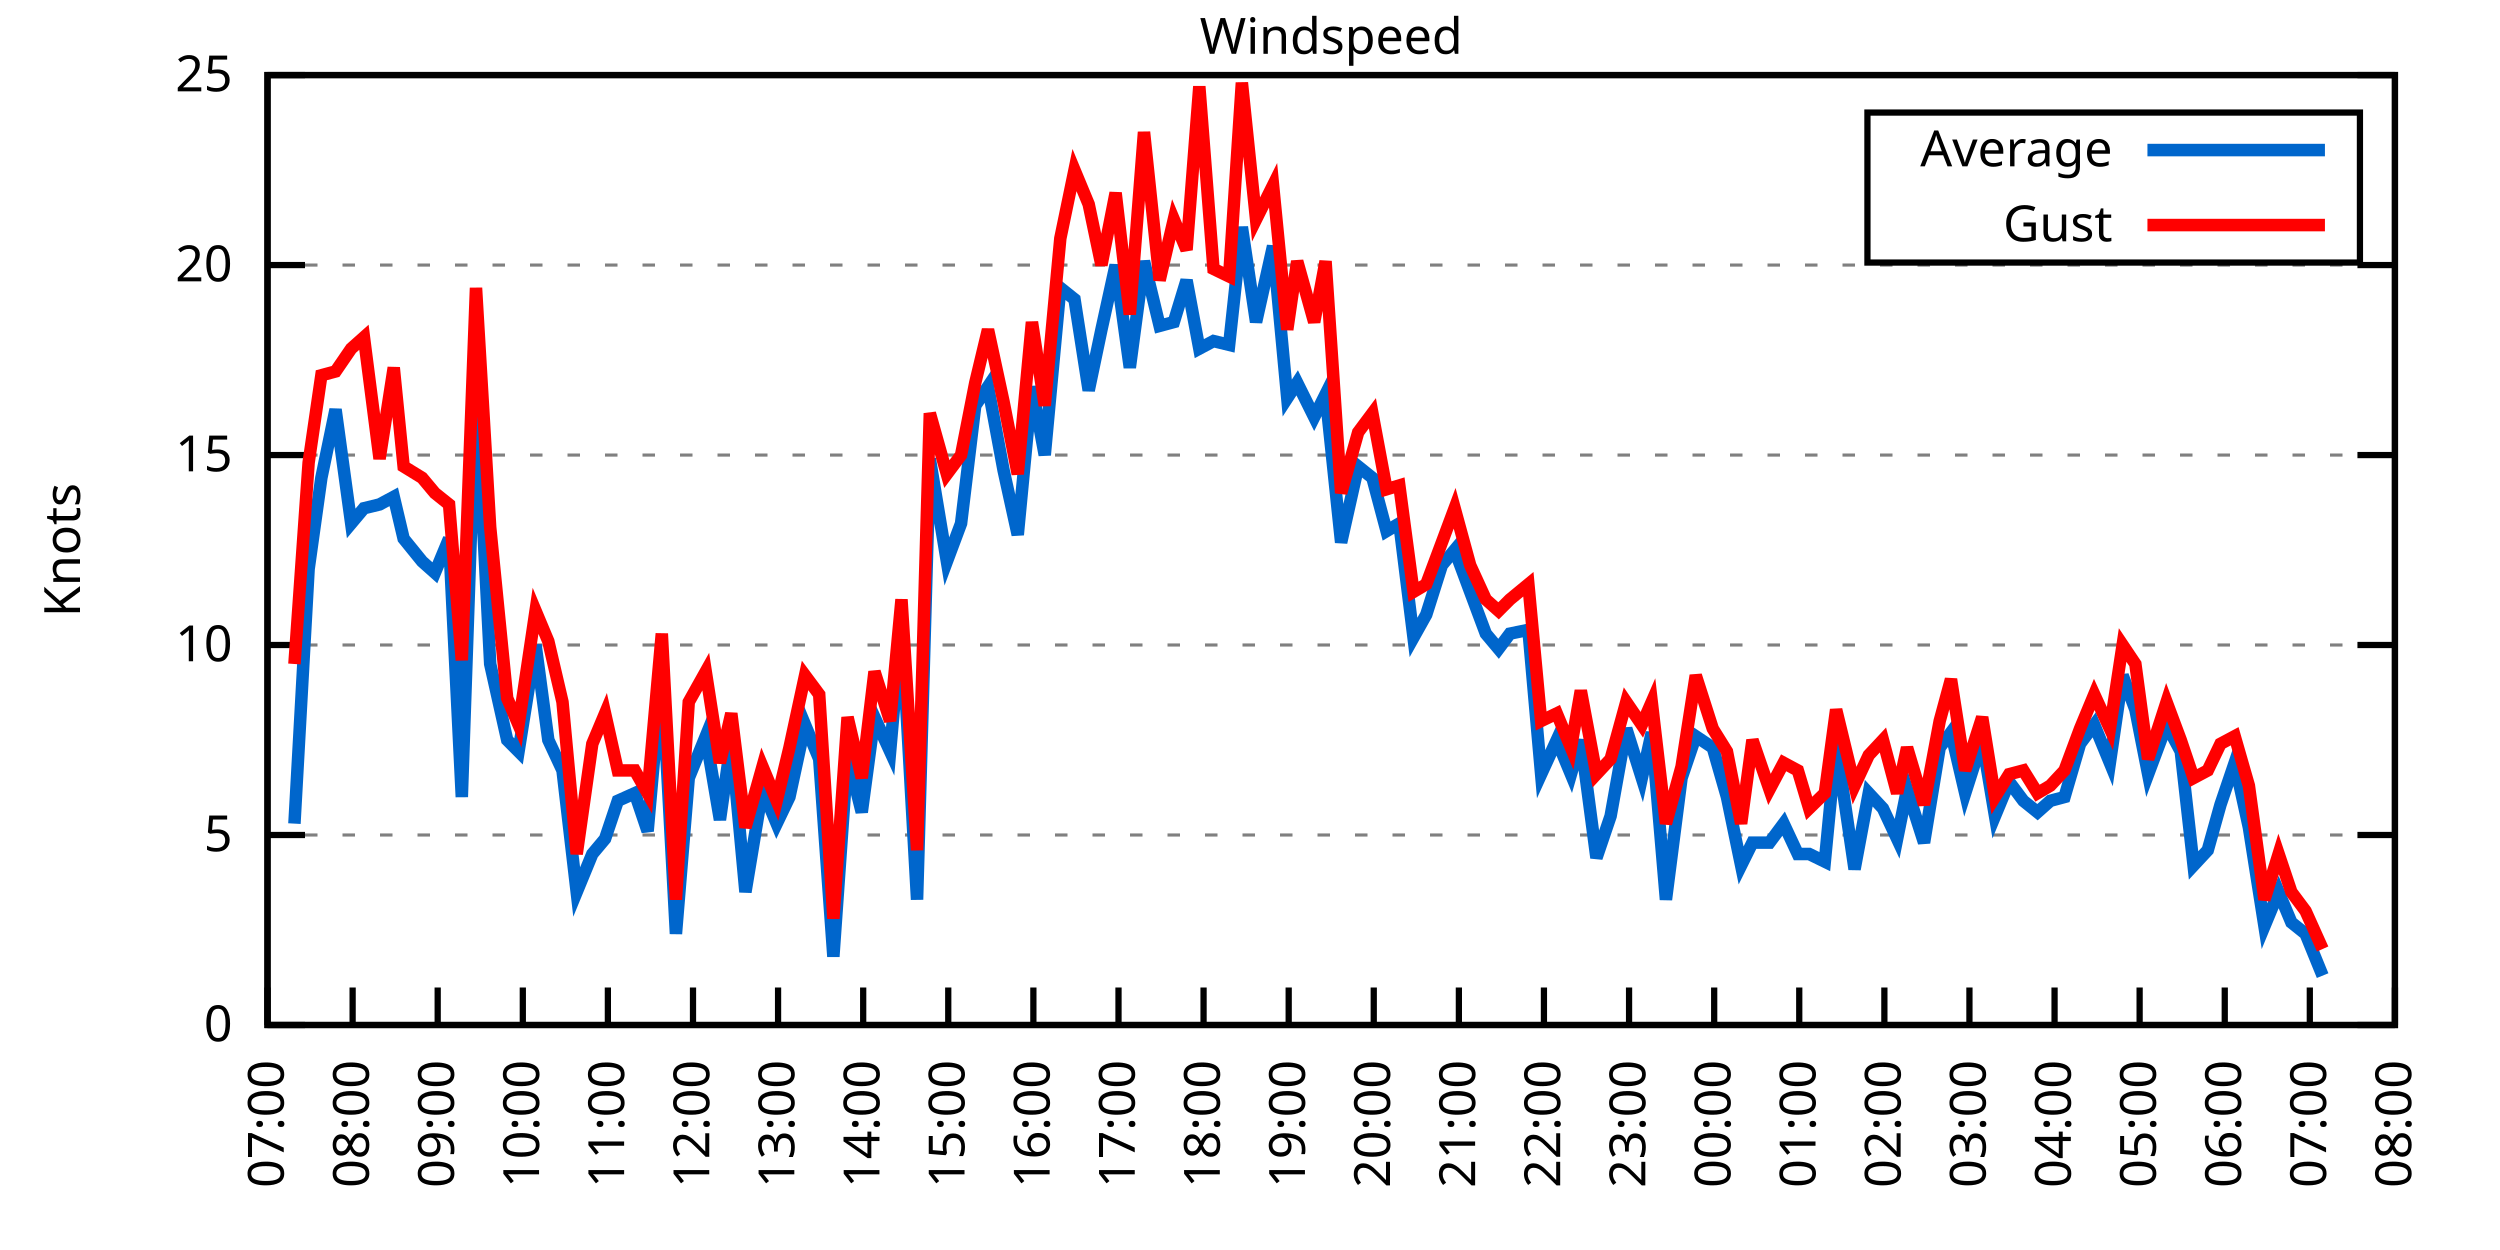
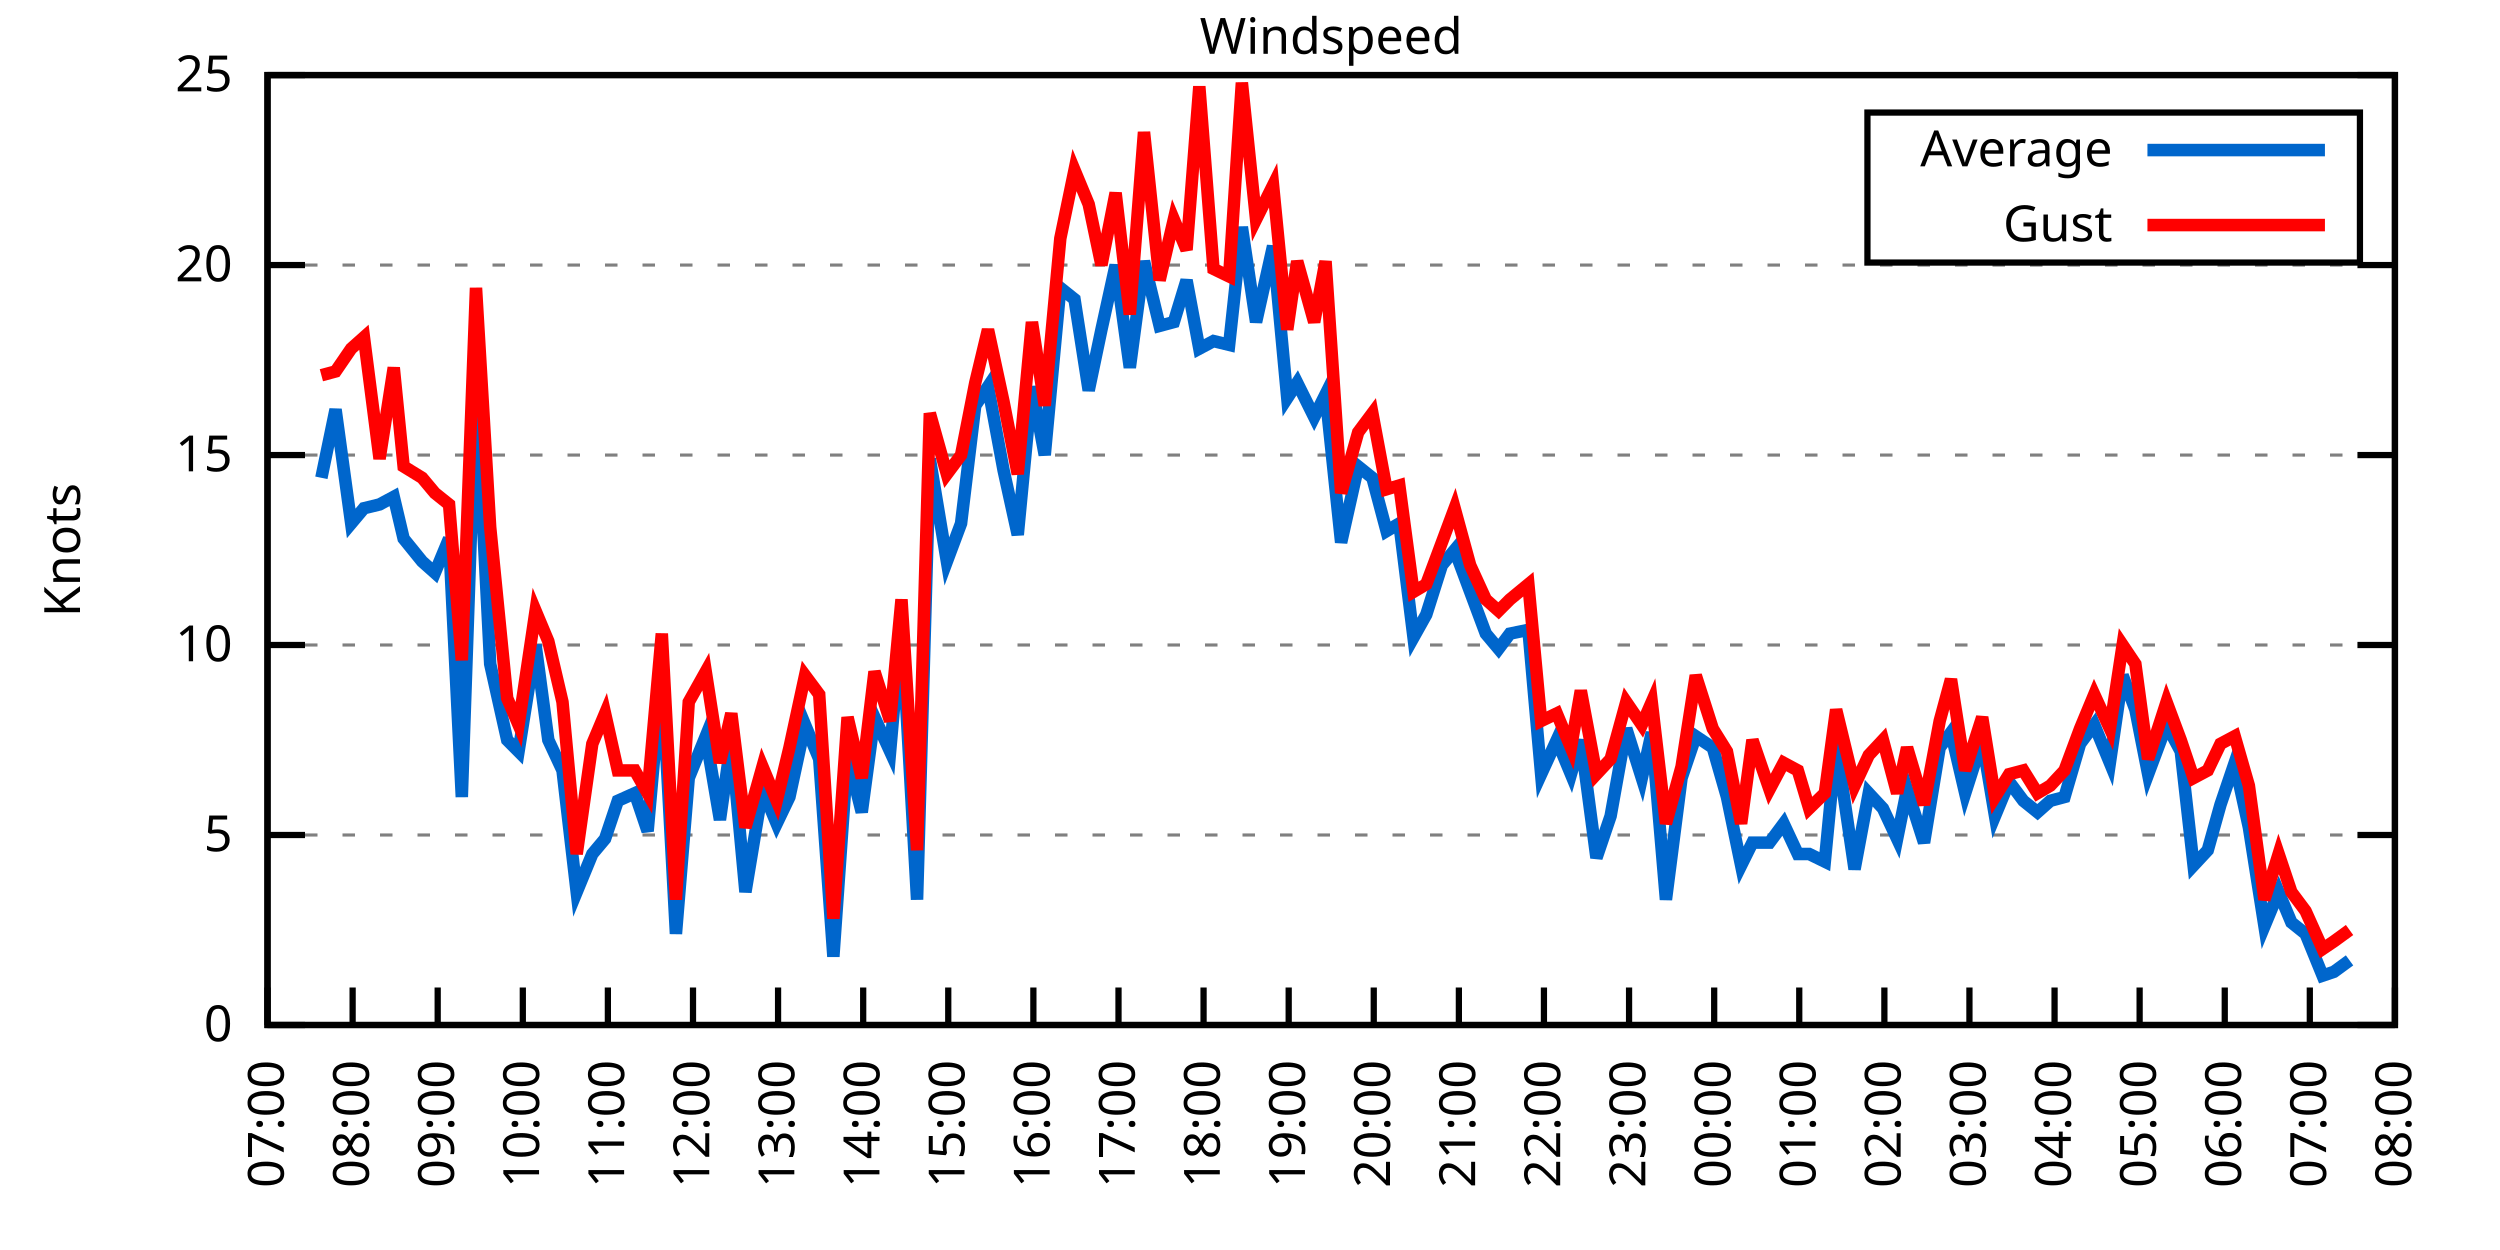
<svg xmlns="http://www.w3.org/2000/svg" xmlns:xlink="http://www.w3.org/1999/xlink" width="400" height="200" viewBox="0 0 400 200">
  <g id="gnuplot_canvas">
    <rect x="0" y="0" width="400" height="200" fill="none" />
    <defs>
      <circle id="gpDot" r="0.5" stroke-width="0.5" stroke="currentColor" />
      <path id="gpPt0" stroke-width="0.333" stroke="currentColor" d="M-1,0 h2 M0,-1 v2" />
      <path id="gpPt1" stroke-width="0.333" stroke="currentColor" d="M-1,-1 L1,1 M1,-1 L-1,1" />
      <path id="gpPt2" stroke-width="0.333" stroke="currentColor" d="M-1,0 L1,0 M0,-1 L0,1 M-1,-1 L1,1 M-1,1 L1,-1" />
      <rect id="gpPt3" stroke-width="0.333" stroke="currentColor" x="-1" y="-1" width="2" height="2" />
      <rect id="gpPt4" stroke-width="0.333" stroke="currentColor" fill="currentColor" x="-1" y="-1" width="2" height="2" />
      <circle id="gpPt5" stroke-width="0.333" stroke="currentColor" cx="0" cy="0" r="1" />
      <use xlink:href="#gpPt5" id="gpPt6" fill="currentColor" stroke="none" />
      <path id="gpPt7" stroke-width="0.333" stroke="currentColor" d="M0,-1.33 L-1.33,0.67 L1.33,0.67 z" />
      <use xlink:href="#gpPt7" id="gpPt8" fill="currentColor" stroke="none" />
      <use xlink:href="#gpPt7" id="gpPt9" stroke="currentColor" transform="rotate(180)" />
      <use xlink:href="#gpPt9" id="gpPt10" fill="currentColor" stroke="none" />
      <use xlink:href="#gpPt3" id="gpPt11" stroke="currentColor" transform="rotate(45)" />
      <use xlink:href="#gpPt11" id="gpPt12" fill="currentColor" stroke="none" />
      <path id="gpPt13" stroke-width="0.333" stroke="currentColor" d="M0,1.330 L1.265,0.411 L0.782,-1.067 L-0.782,-1.076 L-1.265,0.411 z" />
      <use xlink:href="#gpPt13" id="gpPt14" fill="currentColor" stroke="none" />
      <filter id="textbox" filterUnits="objectBoundingBox" x="0" y="0" height="1" width="1">
        <feFlood flood-color="white" flood-opacity="1" result="bgnd" />
        <feComposite in="SourceGraphic" in2="bgnd" operator="atop" />
      </filter>
      <filter id="greybox" filterUnits="objectBoundingBox" x="0" y="0" height="1" width="1">
        <feFlood flood-color="lightgrey" flood-opacity="1" result="grey" />
        <feComposite in="SourceGraphic" in2="grey" operator="atop" />
      </filter>
    </defs>
    <g fill="none" color="white" stroke="currentColor" stroke-width="1.00" stroke-linecap="butt" stroke-linejoin="miter">
</g>
    <g fill="none" color="black" stroke="currentColor" stroke-width="1.00" stroke-linecap="butt" stroke-linejoin="miter">
      <g stroke="none" shape-rendering="crispEdges">
        <polygon fill="rgb(255, 255, 255)" points="42.80,164.00 383.18,164.00 383.18,12.02 42.80,12.02 " />
      </g>
    </g>
    <g fill="none" color="black" stroke="currentColor" stroke-width="1.00" stroke-linecap="butt" stroke-linejoin="miter">
</g>
    <g fill="none" color="black" stroke="black" stroke-width="0.50" stroke-linecap="butt" stroke-linejoin="miter">
</g>
    <g fill="none" color="gray" stroke="currentColor" stroke-width="0.50" stroke-linecap="butt" stroke-linejoin="miter">
      <path stroke="gray" stroke-dasharray="2,4" class="gridline" d="M42.80,164.00 L383.19,164.00  " />
    </g>
    <g fill="none" color="gray" stroke="gray" stroke-width="1.00" stroke-linecap="butt" stroke-linejoin="miter">
</g>
    <g fill="none" color="black" stroke="currentColor" stroke-width="1.00" stroke-linecap="butt" stroke-linejoin="miter">
      <path stroke="black" d="M42.80,164.00 L48.80,164.00 M383.19,164.00 L377.19,164.00  " />
      <g transform="translate(37.20,166.60)" stroke="none" fill="black" font-family="Sans" font-size="8.00" text-anchor="end">
        <text>
          <tspan font-family="Sans"> 0</tspan>
        </text>
      </g>
    </g>
    <g fill="none" color="black" stroke="currentColor" stroke-width="1.00" stroke-linecap="butt" stroke-linejoin="miter">
</g>
    <g fill="none" color="black" stroke="black" stroke-width="0.50" stroke-linecap="butt" stroke-linejoin="miter">
</g>
    <g fill="none" color="gray" stroke="currentColor" stroke-width="0.50" stroke-linecap="butt" stroke-linejoin="miter">
      <path stroke="gray" stroke-dasharray="2,4" class="gridline" d="M42.80,133.60 L383.19,133.60  " />
    </g>
    <g fill="none" color="gray" stroke="gray" stroke-width="1.00" stroke-linecap="butt" stroke-linejoin="miter">
</g>
    <g fill="none" color="black" stroke="currentColor" stroke-width="1.00" stroke-linecap="butt" stroke-linejoin="miter">
      <path stroke="black" d="M42.80,133.60 L48.80,133.60 M383.19,133.60 L377.19,133.60  " />
      <g transform="translate(37.20,136.20)" stroke="none" fill="black" font-family="Sans" font-size="8.00" text-anchor="end">
        <text>
          <tspan font-family="Sans"> 5</tspan>
        </text>
      </g>
    </g>
    <g fill="none" color="black" stroke="currentColor" stroke-width="1.00" stroke-linecap="butt" stroke-linejoin="miter">
</g>
    <g fill="none" color="black" stroke="black" stroke-width="0.50" stroke-linecap="butt" stroke-linejoin="miter">
</g>
    <g fill="none" color="gray" stroke="currentColor" stroke-width="0.50" stroke-linecap="butt" stroke-linejoin="miter">
      <path stroke="gray" stroke-dasharray="2,4" class="gridline" d="M42.80,103.20 L383.19,103.20  " />
    </g>
    <g fill="none" color="gray" stroke="gray" stroke-width="1.00" stroke-linecap="butt" stroke-linejoin="miter">
</g>
    <g fill="none" color="black" stroke="currentColor" stroke-width="1.00" stroke-linecap="butt" stroke-linejoin="miter">
      <path stroke="black" d="M42.80,103.20 L48.80,103.20 M383.19,103.20 L377.19,103.20  " />
      <g transform="translate(37.20,105.80)" stroke="none" fill="black" font-family="Sans" font-size="8.00" text-anchor="end">
        <text>
          <tspan font-family="Sans"> 10</tspan>
        </text>
      </g>
    </g>
    <g fill="none" color="black" stroke="currentColor" stroke-width="1.00" stroke-linecap="butt" stroke-linejoin="miter">
</g>
    <g fill="none" color="black" stroke="black" stroke-width="0.50" stroke-linecap="butt" stroke-linejoin="miter">
</g>
    <g fill="none" color="gray" stroke="currentColor" stroke-width="0.50" stroke-linecap="butt" stroke-linejoin="miter">
      <path stroke="gray" stroke-dasharray="2,4" class="gridline" d="M42.80,72.81 L383.19,72.81  " />
    </g>
    <g fill="none" color="gray" stroke="gray" stroke-width="1.00" stroke-linecap="butt" stroke-linejoin="miter">
</g>
    <g fill="none" color="black" stroke="currentColor" stroke-width="1.00" stroke-linecap="butt" stroke-linejoin="miter">
      <path stroke="black" d="M42.80,72.81 L48.80,72.81 M383.19,72.81 L377.19,72.81  " />
      <g transform="translate(37.20,75.41)" stroke="none" fill="black" font-family="Sans" font-size="8.00" text-anchor="end">
        <text>
          <tspan font-family="Sans"> 15</tspan>
        </text>
      </g>
    </g>
    <g fill="none" color="black" stroke="currentColor" stroke-width="1.00" stroke-linecap="butt" stroke-linejoin="miter">
</g>
    <g fill="none" color="black" stroke="black" stroke-width="0.50" stroke-linecap="butt" stroke-linejoin="miter">
</g>
    <g fill="none" color="gray" stroke="currentColor" stroke-width="0.50" stroke-linecap="butt" stroke-linejoin="miter">
      <path stroke="gray" stroke-dasharray="2,4" class="gridline" d="M42.80,42.41 L383.19,42.41  " />
    </g>
    <g fill="none" color="gray" stroke="gray" stroke-width="1.00" stroke-linecap="butt" stroke-linejoin="miter">
</g>
    <g fill="none" color="black" stroke="currentColor" stroke-width="1.00" stroke-linecap="butt" stroke-linejoin="miter">
      <path stroke="black" d="M42.80,42.41 L48.80,42.41 M383.19,42.41 L377.19,42.41  " />
      <g transform="translate(37.20,45.01)" stroke="none" fill="black" font-family="Sans" font-size="8.00" text-anchor="end">
        <text>
          <tspan font-family="Sans"> 20</tspan>
        </text>
      </g>
    </g>
    <g fill="none" color="black" stroke="currentColor" stroke-width="1.00" stroke-linecap="butt" stroke-linejoin="miter">
</g>
    <g fill="none" color="black" stroke="black" stroke-width="0.50" stroke-linecap="butt" stroke-linejoin="miter">
</g>
    <g fill="none" color="gray" stroke="currentColor" stroke-width="0.50" stroke-linecap="butt" stroke-linejoin="miter">
      <path stroke="gray" stroke-dasharray="2,4" class="gridline" d="M42.80,12.01 L383.19,12.01  " />
    </g>
    <g fill="none" color="gray" stroke="gray" stroke-width="1.00" stroke-linecap="butt" stroke-linejoin="miter">
</g>
    <g fill="none" color="black" stroke="currentColor" stroke-width="1.00" stroke-linecap="butt" stroke-linejoin="miter">
      <path stroke="black" d="M42.80,12.01 L48.80,12.01 M383.19,12.01 L377.19,12.01  " />
      <g transform="translate(37.20,14.61)" stroke="none" fill="black" font-family="Sans" font-size="8.00" text-anchor="end">
        <text>
          <tspan font-family="Sans"> 25</tspan>
        </text>
      </g>
    </g>
    <g fill="none" color="black" stroke="currentColor" stroke-width="1.00" stroke-linecap="butt" stroke-linejoin="miter">
      <path stroke="black" d="M42.80,164.00 L42.80,158.00  " />
      <g transform="translate(45.40,169.60) rotate(270.00)" stroke="none" fill="black" font-family="Sans" font-size="8.00" text-anchor="end">
        <text>
          <tspan font-family="Sans">07:00</tspan>
        </text>
      </g>
    </g>
    <g fill="none" color="black" stroke="currentColor" stroke-width="1.00" stroke-linecap="butt" stroke-linejoin="miter">
      <path stroke="black" d="M56.42,164.00 L56.42,158.00  " />
      <g transform="translate(59.02,169.60) rotate(270.00)" stroke="none" fill="black" font-family="Sans" font-size="8.00" text-anchor="end">
        <text>
          <tspan font-family="Sans">08:00</tspan>
        </text>
      </g>
    </g>
    <g fill="none" color="black" stroke="currentColor" stroke-width="1.00" stroke-linecap="butt" stroke-linejoin="miter">
      <path stroke="black" d="M70.03,164.00 L70.03,158.00  " />
      <g transform="translate(72.63,169.60) rotate(270.00)" stroke="none" fill="black" font-family="Sans" font-size="8.00" text-anchor="end">
        <text>
          <tspan font-family="Sans">09:00</tspan>
        </text>
      </g>
    </g>
    <g fill="none" color="black" stroke="currentColor" stroke-width="1.00" stroke-linecap="butt" stroke-linejoin="miter">
      <path stroke="black" d="M83.65,164.00 L83.65,158.00  " />
      <g transform="translate(86.25,169.60) rotate(270.00)" stroke="none" fill="black" font-family="Sans" font-size="8.00" text-anchor="end">
        <text>
          <tspan font-family="Sans">10:00</tspan>
        </text>
      </g>
    </g>
    <g fill="none" color="black" stroke="currentColor" stroke-width="1.00" stroke-linecap="butt" stroke-linejoin="miter">
      <path stroke="black" d="M97.26,164.00 L97.26,158.00  " />
      <g transform="translate(99.86,169.60) rotate(270.00)" stroke="none" fill="black" font-family="Sans" font-size="8.00" text-anchor="end">
        <text>
          <tspan font-family="Sans">11:00</tspan>
        </text>
      </g>
    </g>
    <g fill="none" color="black" stroke="currentColor" stroke-width="1.00" stroke-linecap="butt" stroke-linejoin="miter">
      <path stroke="black" d="M110.88,164.00 L110.88,158.00  " />
      <g transform="translate(113.48,169.60) rotate(270.00)" stroke="none" fill="black" font-family="Sans" font-size="8.00" text-anchor="end">
        <text>
          <tspan font-family="Sans">12:00</tspan>
        </text>
      </g>
    </g>
    <g fill="none" color="black" stroke="currentColor" stroke-width="1.00" stroke-linecap="butt" stroke-linejoin="miter">
      <path stroke="black" d="M124.49,164.00 L124.49,158.00  " />
      <g transform="translate(127.09,169.60) rotate(270.00)" stroke="none" fill="black" font-family="Sans" font-size="8.00" text-anchor="end">
        <text>
          <tspan font-family="Sans">13:00</tspan>
        </text>
      </g>
    </g>
    <g fill="none" color="black" stroke="currentColor" stroke-width="1.00" stroke-linecap="butt" stroke-linejoin="miter">
      <path stroke="black" d="M138.11,164.00 L138.11,158.00  " />
      <g transform="translate(140.71,169.60) rotate(270.00)" stroke="none" fill="black" font-family="Sans" font-size="8.00" text-anchor="end">
        <text>
          <tspan font-family="Sans">14:00</tspan>
        </text>
      </g>
    </g>
    <g fill="none" color="black" stroke="currentColor" stroke-width="1.00" stroke-linecap="butt" stroke-linejoin="miter">
      <path stroke="black" d="M151.72,164.00 L151.72,158.00  " />
      <g transform="translate(154.32,169.60) rotate(270.00)" stroke="none" fill="black" font-family="Sans" font-size="8.00" text-anchor="end">
        <text>
          <tspan font-family="Sans">15:00</tspan>
        </text>
      </g>
    </g>
    <g fill="none" color="black" stroke="currentColor" stroke-width="1.00" stroke-linecap="butt" stroke-linejoin="miter">
      <path stroke="black" d="M165.34,164.00 L165.34,158.00  " />
      <g transform="translate(167.94,169.60) rotate(270.00)" stroke="none" fill="black" font-family="Sans" font-size="8.00" text-anchor="end">
        <text>
          <tspan font-family="Sans">16:00</tspan>
        </text>
      </g>
    </g>
    <g fill="none" color="black" stroke="currentColor" stroke-width="1.00" stroke-linecap="butt" stroke-linejoin="miter">
      <path stroke="black" d="M178.96,164.00 L178.96,158.00  " />
      <g transform="translate(181.56,169.60) rotate(270.00)" stroke="none" fill="black" font-family="Sans" font-size="8.00" text-anchor="end">
        <text>
          <tspan font-family="Sans">17:00</tspan>
        </text>
      </g>
    </g>
    <g fill="none" color="black" stroke="currentColor" stroke-width="1.00" stroke-linecap="butt" stroke-linejoin="miter">
      <path stroke="black" d="M192.57,164.00 L192.57,158.00  " />
      <g transform="translate(195.17,169.60) rotate(270.00)" stroke="none" fill="black" font-family="Sans" font-size="8.00" text-anchor="end">
        <text>
          <tspan font-family="Sans">18:00</tspan>
        </text>
      </g>
    </g>
    <g fill="none" color="black" stroke="currentColor" stroke-width="1.00" stroke-linecap="butt" stroke-linejoin="miter">
      <path stroke="black" d="M206.19,164.00 L206.19,158.00  " />
      <g transform="translate(208.79,169.60) rotate(270.00)" stroke="none" fill="black" font-family="Sans" font-size="8.00" text-anchor="end">
        <text>
          <tspan font-family="Sans">19:00</tspan>
        </text>
      </g>
    </g>
    <g fill="none" color="black" stroke="currentColor" stroke-width="1.00" stroke-linecap="butt" stroke-linejoin="miter">
      <path stroke="black" d="M219.80,164.00 L219.80,158.00  " />
      <g transform="translate(222.40,169.60) rotate(270.00)" stroke="none" fill="black" font-family="Sans" font-size="8.00" text-anchor="end">
        <text>
          <tspan font-family="Sans">20:00</tspan>
        </text>
      </g>
    </g>
    <g fill="none" color="black" stroke="currentColor" stroke-width="1.00" stroke-linecap="butt" stroke-linejoin="miter">
      <path stroke="black" d="M233.42,164.00 L233.42,158.00  " />
      <g transform="translate(236.02,169.60) rotate(270.00)" stroke="none" fill="black" font-family="Sans" font-size="8.00" text-anchor="end">
        <text>
          <tspan font-family="Sans">21:00</tspan>
        </text>
      </g>
    </g>
    <g fill="none" color="black" stroke="currentColor" stroke-width="1.00" stroke-linecap="butt" stroke-linejoin="miter">
      <path stroke="black" d="M247.03,164.00 L247.03,158.00  " />
      <g transform="translate(249.63,169.60) rotate(270.00)" stroke="none" fill="black" font-family="Sans" font-size="8.00" text-anchor="end">
        <text>
          <tspan font-family="Sans">22:00</tspan>
        </text>
      </g>
    </g>
    <g fill="none" color="black" stroke="currentColor" stroke-width="1.00" stroke-linecap="butt" stroke-linejoin="miter">
      <path stroke="black" d="M260.65,164.00 L260.65,158.00  " />
      <g transform="translate(263.25,169.60) rotate(270.00)" stroke="none" fill="black" font-family="Sans" font-size="8.00" text-anchor="end">
        <text>
          <tspan font-family="Sans">23:00</tspan>
        </text>
      </g>
    </g>
    <g fill="none" color="black" stroke="currentColor" stroke-width="1.00" stroke-linecap="butt" stroke-linejoin="miter">
      <path stroke="black" d="M274.27,164.00 L274.27,158.00  " />
      <g transform="translate(276.87,169.60) rotate(270.00)" stroke="none" fill="black" font-family="Sans" font-size="8.00" text-anchor="end">
        <text>
          <tspan font-family="Sans">00:00</tspan>
        </text>
      </g>
    </g>
    <g fill="none" color="black" stroke="currentColor" stroke-width="1.00" stroke-linecap="butt" stroke-linejoin="miter">
      <path stroke="black" d="M287.88,164.00 L287.88,158.00  " />
      <g transform="translate(290.48,169.60) rotate(270.00)" stroke="none" fill="black" font-family="Sans" font-size="8.00" text-anchor="end">
        <text>
          <tspan font-family="Sans">01:00</tspan>
        </text>
      </g>
    </g>
    <g fill="none" color="black" stroke="currentColor" stroke-width="1.00" stroke-linecap="butt" stroke-linejoin="miter">
      <path stroke="black" d="M301.50,164.00 L301.50,158.00  " />
      <g transform="translate(304.10,169.60) rotate(270.00)" stroke="none" fill="black" font-family="Sans" font-size="8.00" text-anchor="end">
        <text>
          <tspan font-family="Sans">02:00</tspan>
        </text>
      </g>
    </g>
    <g fill="none" color="black" stroke="currentColor" stroke-width="1.00" stroke-linecap="butt" stroke-linejoin="miter">
      <path stroke="black" d="M315.11,164.00 L315.11,158.00  " />
      <g transform="translate(317.71,169.60) rotate(270.00)" stroke="none" fill="black" font-family="Sans" font-size="8.00" text-anchor="end">
        <text>
          <tspan font-family="Sans">03:00</tspan>
        </text>
      </g>
    </g>
    <g fill="none" color="black" stroke="currentColor" stroke-width="1.00" stroke-linecap="butt" stroke-linejoin="miter">
      <path stroke="black" d="M328.73,164.00 L328.73,158.00  " />
      <g transform="translate(331.33,169.60) rotate(270.00)" stroke="none" fill="black" font-family="Sans" font-size="8.00" text-anchor="end">
        <text>
          <tspan font-family="Sans">04:00</tspan>
        </text>
      </g>
    </g>
    <g fill="none" color="black" stroke="currentColor" stroke-width="1.00" stroke-linecap="butt" stroke-linejoin="miter">
      <path stroke="black" d="M342.34,164.00 L342.34,158.00  " />
      <g transform="translate(344.94,169.60) rotate(270.00)" stroke="none" fill="black" font-family="Sans" font-size="8.00" text-anchor="end">
        <text>
          <tspan font-family="Sans">05:00</tspan>
        </text>
      </g>
    </g>
    <g fill="none" color="black" stroke="currentColor" stroke-width="1.00" stroke-linecap="butt" stroke-linejoin="miter">
      <path stroke="black" d="M355.96,164.00 L355.96,158.00  " />
      <g transform="translate(358.56,169.60) rotate(270.00)" stroke="none" fill="black" font-family="Sans" font-size="8.00" text-anchor="end">
        <text>
          <tspan font-family="Sans">06:00</tspan>
        </text>
      </g>
    </g>
    <g fill="none" color="black" stroke="currentColor" stroke-width="1.00" stroke-linecap="butt" stroke-linejoin="miter">
      <path stroke="black" d="M369.57,164.00 L369.57,158.00  " />
      <g transform="translate(372.17,169.60) rotate(270.00)" stroke="none" fill="black" font-family="Sans" font-size="8.00" text-anchor="end">
        <text>
          <tspan font-family="Sans">07:00</tspan>
        </text>
      </g>
    </g>
    <g fill="none" color="black" stroke="currentColor" stroke-width="1.00" stroke-linecap="butt" stroke-linejoin="miter">
      <path stroke="black" d="M383.19,164.00 L383.19,158.00  " />
      <g transform="translate(385.79,169.60) rotate(270.00)" stroke="none" fill="black" font-family="Sans" font-size="8.00" text-anchor="end">
        <text>
          <tspan font-family="Sans">08:00</tspan>
        </text>
      </g>
    </g>
    <g fill="none" color="black" stroke="currentColor" stroke-width="1.00" stroke-linecap="butt" stroke-linejoin="miter">
</g>
    <g fill="none" color="black" stroke="currentColor" stroke-width="1.00" stroke-linecap="butt" stroke-linejoin="miter">
      <path stroke="black" d="M42.80,12.01 L42.80,164.00 L383.19,164.00 L383.19,12.01 L42.80,12.01 Z  " />
    </g>
    <g fill="none" color="black" stroke="currentColor" stroke-width="1.00" stroke-linecap="butt" stroke-linejoin="miter">
</g>
    <g fill="none" color="black" stroke="currentColor" stroke-width="1.00" stroke-linecap="butt" stroke-linejoin="miter">
      <path stroke="black" d="M298.79,42.01 L298.79,18.01 L377.59,18.01 L377.59,42.01 L298.79,42.01 Z  " />
    </g>
    <g id="Windspeed_plot_1">
      <g fill="none" color="white" stroke="black" stroke-width="2.00" stroke-linecap="butt" stroke-linejoin="miter">
</g>
      <g fill="none" color="black" stroke="currentColor" stroke-width="2.00" stroke-linecap="butt" stroke-linejoin="miter">
        <g transform="translate(337.99,26.61)" stroke="none" fill="black" font-family="Sans" font-size="8.00" text-anchor="end">
          <text>
            <tspan font-family="Sans">Average</tspan>
          </text>
        </g>
      </g>
      <g fill="none" color="black" stroke="currentColor" stroke-width="2.00" stroke-linecap="butt" stroke-linejoin="miter">
-         <path stroke="rgb(  0, 102, 204)" d="M343.59,24.01 L371.99,24.01 M47.11,131.78 L49.38,91.04 L51.42,76.45 L53.69,65.51 L56.19,83.75 L58.23,81.32   L60.73,80.71 L63.00,79.49 L64.58,86.18 L67.54,89.83 L69.58,91.65 L71.85,86.18 L73.89,127.52 L76.16,61.86   L78.43,106.24 L81.15,118.40 L82.97,120.23 L85.69,103.20 L87.73,118.40 L90.00,123.27 L92.27,142.72 L94.77,136.64   L96.81,134.21 L98.85,128.13 L101.57,126.91 L103.62,132.99 L105.89,107.46 L108.15,149.41 L110.20,124.48 L112.92,117.80   L115.19,131.17 L117.01,118.40 L119.27,142.72 L122.00,126.31 L124.27,131.78 L126.31,127.52 L128.81,115.97 L131.07,121.44   L133.34,153.06 L135.61,120.83 L137.88,129.95 L139.92,114.76 L142.42,120.23 L144.24,99.56 L146.73,143.94 L148.77,73.41   L151.50,89.83 L153.77,83.75 L156.04,64.90 L158.08,61.86 L160.57,75.24 L162.84,85.57 L165.11,61.86 L167.16,72.81   L169.65,46.06 L171.92,47.88 L174.19,62.47 L176.23,52.74 L178.50,42.41 L180.77,58.82 L183.04,41.80 L185.54,52.14   L187.81,51.53 L189.85,44.84 L191.89,55.78 L194.16,54.57 L196.66,55.18 L198.70,36.33 L200.97,51.53 L203.69,39.37   L205.96,63.69 L207.55,61.25 L210.27,66.73 L212.09,63.08 L214.58,86.79 L217.31,74.63 L219.58,76.45 L221.85,84.97   L223.89,83.75 L226.16,101.99 L228.20,98.34 L230.70,90.44 L232.74,88.00 L235.23,94.69 L237.73,101.38 L239.77,103.81   L241.59,101.38 L244.54,100.77 L246.58,123.87 L249.08,118.40 L251.35,123.87 L252.93,118.40 L255.43,137.25 L257.70,130.56   L260.20,116.58 L262.69,124.48 L264.28,117.19 L266.55,143.94 L269.05,124.48 L271.32,117.80 L274.04,119.62 L276.31,127.52   L278.58,138.47 L280.39,134.82 L283.12,134.82 L285.38,131.78 L287.65,136.64 L289.47,136.64 L291.97,137.86 L293.78,119.01   L296.73,139.07 L299.00,126.91 L301.27,129.35 L303.54,134.21 L305.13,126.31 L307.85,134.82 L310.35,119.62 L312.16,117.19   L314.43,126.91 L317.15,118.40 L319.20,130.56 L321.47,125.09 L323.74,128.13 L326.00,129.95 L328.05,128.13 L330.32,127.52   L332.81,119.01 L335.08,115.97 L337.58,122.05 L339.62,108.07 L341.66,113.54 L343.70,123.87 L346.65,115.97 L348.92,120.23   L350.97,138.47 L353.24,136.03 L355.28,128.74 L357.55,122.05 L359.82,132.39 L362.31,148.19 L364.58,142.72 L366.62,147.59   L368.89,149.41 L371.62,156.10  " />
+         <path stroke="rgb(  0, 102, 204)" d="M343.59,24.01 L371.99,24.01 M51.42,76.45 L53.69,65.51 L56.19,83.75 L58.23,81.32 L60.73,80.71 L63.00,79.49   L64.58,86.18 L67.54,89.83 L69.58,91.65 L71.85,86.18 L73.89,127.52 L76.16,61.86 L78.43,106.24 L81.15,118.40   L82.97,120.23 L85.69,103.20 L87.73,118.40 L90.00,123.27 L92.27,142.72 L94.77,136.64 L96.81,134.21 L98.85,128.13   L101.57,126.91 L103.62,132.99 L105.89,107.46 L108.15,149.41 L110.20,124.48 L112.92,117.80 L115.19,131.17 L117.01,118.40   L119.27,142.72 L122.00,126.31 L124.27,131.78 L126.31,127.52 L128.81,115.97 L131.07,121.44 L133.34,153.06 L135.61,120.83   L137.88,129.95 L139.92,114.76 L142.42,120.23 L144.24,99.56 L146.73,143.94 L148.77,73.41 L151.50,89.83 L153.77,83.75   L156.04,64.90 L158.08,61.86 L160.57,75.24 L162.84,85.57 L165.11,61.86 L167.16,72.81 L169.65,46.06 L171.92,47.88   L174.19,62.47 L176.23,52.74 L178.50,42.41 L180.77,58.82 L183.04,41.80 L185.54,52.14 L187.81,51.53 L189.85,44.84   L191.89,55.78 L194.16,54.57 L196.66,55.18 L198.70,36.33 L200.97,51.53 L203.69,39.37 L205.96,63.69 L207.55,61.25   L210.27,66.73 L212.09,63.08 L214.58,86.79 L217.31,74.63 L219.58,76.45 L221.85,84.97 L223.89,83.75 L226.16,101.99   L228.20,98.34 L230.70,90.44 L232.74,88.00 L235.23,94.69 L237.73,101.38 L239.77,103.81 L241.59,101.38 L244.54,100.77   L246.58,123.87 L249.08,118.40 L251.35,123.87 L252.93,118.40 L255.43,137.25 L257.70,130.56 L260.20,116.58 L262.69,124.48   L264.28,117.19 L266.55,143.94 L269.05,124.48 L271.32,117.80 L274.04,119.62 L276.31,127.52 L278.58,138.47 L280.39,134.82   L283.12,134.82 L285.38,131.78 L287.65,136.64 L289.47,136.64 L291.97,137.86 L293.78,119.01 L296.73,139.07 L299.00,126.91   L301.27,129.35 L303.54,134.21 L305.13,126.31 L307.85,134.82 L310.35,119.62 L312.16,117.19 L314.43,126.91 L317.15,118.40   L319.20,130.56 L321.47,125.09 L323.74,128.13 L326.00,129.95 L328.05,128.13 L330.32,127.52 L332.81,119.01 L335.08,115.97   L337.58,122.05 L339.62,108.07 L341.66,113.54 L343.70,123.87 L346.65,115.97 L348.92,120.23 L350.97,138.47 L353.24,136.03   L355.28,128.74 L357.55,122.05 L359.82,132.39 L362.31,148.19 L364.58,142.72 L366.62,147.59 L368.89,149.41 L371.62,156.10   L373.43,155.49 L375.93,153.66  " />
      </g>
    </g>
    <g id="Windspeed_plot_2">
      <g fill="none" color="black" stroke="currentColor" stroke-width="2.00" stroke-linecap="butt" stroke-linejoin="miter">
        <g transform="translate(337.99,38.61)" stroke="none" fill="black" font-family="Sans" font-size="8.00" text-anchor="end">
          <text>
            <tspan font-family="Sans">Gust</tspan>
          </text>
        </g>
      </g>
      <g fill="none" color="black" stroke="currentColor" stroke-width="2.00" stroke-linecap="butt" stroke-linejoin="miter">
-         <path stroke="rgb(255,   0,   0)" d="M343.59,36.01 L371.99,36.01 M47.11,106.24 L49.38,74.02 L51.42,60.04 L53.69,59.43 L56.19,55.78 L58.23,53.96   L60.73,73.41 L63.00,58.82 L64.58,74.63 L67.54,76.45 L69.58,78.89 L71.85,80.71 L73.89,105.64 L76.16,46.06   L78.43,84.36 L81.15,111.72 L82.97,115.97 L85.69,97.73 L87.73,102.60 L90.00,112.32 L92.27,136.64 L94.77,119.01   L96.81,114.15 L98.85,123.27 L101.57,123.27 L103.62,126.91 L105.89,101.38 L108.15,143.94 L110.20,112.32 L112.92,107.46   L115.19,122.05 L117.01,114.15 L119.27,132.39 L122.00,122.66 L124.27,128.13 L126.31,119.62 L128.81,108.07 L131.07,111.11   L133.34,146.98 L135.61,114.76 L137.88,124.48 L139.92,107.46 L142.42,115.36 L144.24,95.91 L146.73,136.03 L148.77,66.12   L151.50,75.85 L153.77,72.81 L156.04,61.25 L158.08,52.74 L160.57,64.29 L162.84,75.85 L165.11,51.53 L167.16,64.90   L169.65,38.15 L171.92,27.21 L174.19,32.68 L176.23,42.41 L178.50,30.86 L180.77,50.31 L183.04,21.13 L185.54,44.84   L187.81,35.11 L189.85,39.98 L191.89,13.83 L194.16,43.02 L196.66,44.23 L198.70,13.23 L200.97,35.11 L203.69,29.64   L205.96,52.74 L207.55,41.80 L210.27,51.53 L212.09,41.80 L214.58,78.89 L217.31,69.16 L219.58,66.12 L221.85,78.28   L223.89,77.67 L226.16,94.69 L228.20,93.48 L230.70,86.79 L232.74,81.32 L235.23,90.44 L237.73,95.91 L239.77,97.73   L241.59,95.91 L244.54,93.48 L246.58,115.36 L249.08,114.15 L251.35,119.62 L252.93,110.50 L255.43,123.87 L257.70,121.44   L260.20,112.32 L262.69,115.97 L264.28,112.32 L266.55,131.78 L269.05,122.66 L271.32,108.07 L274.04,116.58 L276.31,120.23   L278.58,131.78 L280.39,118.40 L283.12,126.31 L285.38,122.05 L287.65,123.27 L289.47,129.35 L291.97,126.91 L293.78,113.54   L296.73,125.70 L299.00,120.83 L301.27,118.40 L303.54,126.91 L305.13,119.62 L307.85,128.74 L310.35,115.36 L312.16,108.68   L314.43,123.27 L317.15,114.76 L319.20,127.52 L321.47,123.87 L323.74,123.27 L326.00,126.91 L328.05,125.70 L330.32,123.27   L332.81,116.58 L335.08,111.11 L337.58,116.58 L339.62,103.20 L341.66,106.24 L343.70,121.44 L346.65,112.32 L348.92,118.40   L350.97,124.48 L353.24,123.27 L355.28,119.01 L357.55,117.80 L359.82,125.70 L362.31,143.94 L364.58,136.64 L366.62,142.72   L368.89,145.76 L371.62,151.84  " />
+         <path stroke="rgb(255,   0,   0)" d="M343.59,36.01 L371.99,36.01 M51.42,60.04 L53.69,59.43 L56.19,55.78 L58.23,53.96 L60.73,73.41 L63.00,58.82   L64.58,74.63 L67.54,76.45 L69.58,78.89 L71.85,80.71 L73.89,105.64 L76.16,46.06 L78.43,84.36 L81.15,111.72   L82.97,115.97 L85.69,97.73 L87.73,102.60 L90.00,112.32 L92.27,136.64 L94.77,119.01 L96.81,114.15 L98.85,123.27   L101.57,123.27 L103.62,126.91 L105.89,101.38 L108.15,143.94 L110.20,112.32 L112.92,107.46 L115.19,122.05 L117.01,114.15   L119.27,132.39 L122.00,122.66 L124.27,128.13 L126.31,119.62 L128.81,108.07 L131.07,111.11 L133.34,146.98 L135.61,114.76   L137.88,124.48 L139.92,107.46 L142.42,115.36 L144.24,95.91 L146.73,136.03 L148.77,66.12 L151.50,75.85 L153.77,72.81   L156.04,61.25 L158.08,52.74 L160.57,64.29 L162.84,75.85 L165.11,51.53 L167.16,64.90 L169.65,38.15 L171.92,27.21   L174.19,32.68 L176.23,42.41 L178.50,30.86 L180.77,50.31 L183.04,21.13 L185.54,44.84 L187.81,35.11 L189.85,39.98   L191.89,13.83 L194.16,43.02 L196.66,44.23 L198.70,13.23 L200.97,35.11 L203.69,29.64 L205.96,52.74 L207.55,41.80   L210.27,51.53 L212.09,41.80 L214.58,78.89 L217.31,69.16 L219.58,66.12 L221.85,78.28 L223.89,77.67 L226.16,94.69   L228.20,93.48 L230.70,86.79 L232.74,81.32 L235.23,90.44 L237.73,95.91 L239.77,97.73 L241.59,95.91 L244.54,93.48   L246.58,115.36 L249.08,114.15 L251.35,119.62 L252.93,110.50 L255.43,123.87 L257.70,121.44 L260.20,112.32 L262.69,115.97   L264.28,112.32 L266.55,131.78 L269.05,122.66 L271.32,108.07 L274.04,116.58 L276.31,120.23 L278.58,131.78 L280.39,118.40   L283.12,126.31 L285.38,122.05 L287.65,123.27 L289.47,129.35 L291.97,126.91 L293.78,113.54 L296.73,125.70 L299.00,120.83   L301.27,118.40 L303.54,126.91 L305.13,119.62 L307.85,128.74 L310.35,115.36 L312.16,108.68 L314.43,123.27 L317.15,114.76   L319.20,127.52 L321.47,123.87 L323.74,123.27 L326.00,126.91 L328.05,125.70 L330.32,123.27 L332.81,116.58 L335.08,111.11   L337.58,116.58 L339.62,103.20 L341.66,106.24 L343.70,121.44 L346.65,112.32 L348.92,118.40 L350.97,124.48 L353.24,123.27   L355.28,119.01 L357.55,117.80 L359.82,125.70 L362.31,143.94 L364.58,136.64 L366.62,142.72 L368.89,145.76 L371.62,151.84   L373.43,150.62 L375.93,148.80  " />
      </g>
    </g>
    <g fill="none" color="black" stroke="currentColor" stroke-width="2.00" stroke-linecap="butt" stroke-linejoin="miter">
</g>
    <g fill="none" color="black" stroke="black" stroke-width="1.00" stroke-linecap="butt" stroke-linejoin="miter">
</g>
    <g fill="none" color="black" stroke="currentColor" stroke-width="1.00" stroke-linecap="butt" stroke-linejoin="miter">
      <path stroke="black" d="M42.80,12.01 L42.80,164.00 L383.19,164.00 L383.19,12.01 L42.80,12.01 Z  " />
      <g transform="translate(12.80,88.01) rotate(270.00)" stroke="none" fill="black" font-family="Sans" font-size="8.00" text-anchor="middle">
        <text>
          <tspan font-family="Sans">Knots</tspan>
        </text>
      </g>
    </g>
    <g fill="none" color="black" stroke="currentColor" stroke-width="1.00" stroke-linecap="butt" stroke-linejoin="miter">
</g>
    <g fill="none" color="black" stroke="currentColor" stroke-width="1.00" stroke-linecap="butt" stroke-linejoin="miter">
      <g transform="translate(212.99,8.61)" stroke="none" fill="black" font-family="Sans" font-size="8.00" text-anchor="middle">
        <text>
          <tspan font-family="Sans">Windspeed</tspan>
        </text>
      </g>
    </g>
    <g fill="none" color="black" stroke="currentColor" stroke-width="1.00" stroke-linecap="butt" stroke-linejoin="miter">
</g>
  </g>
</svg>
